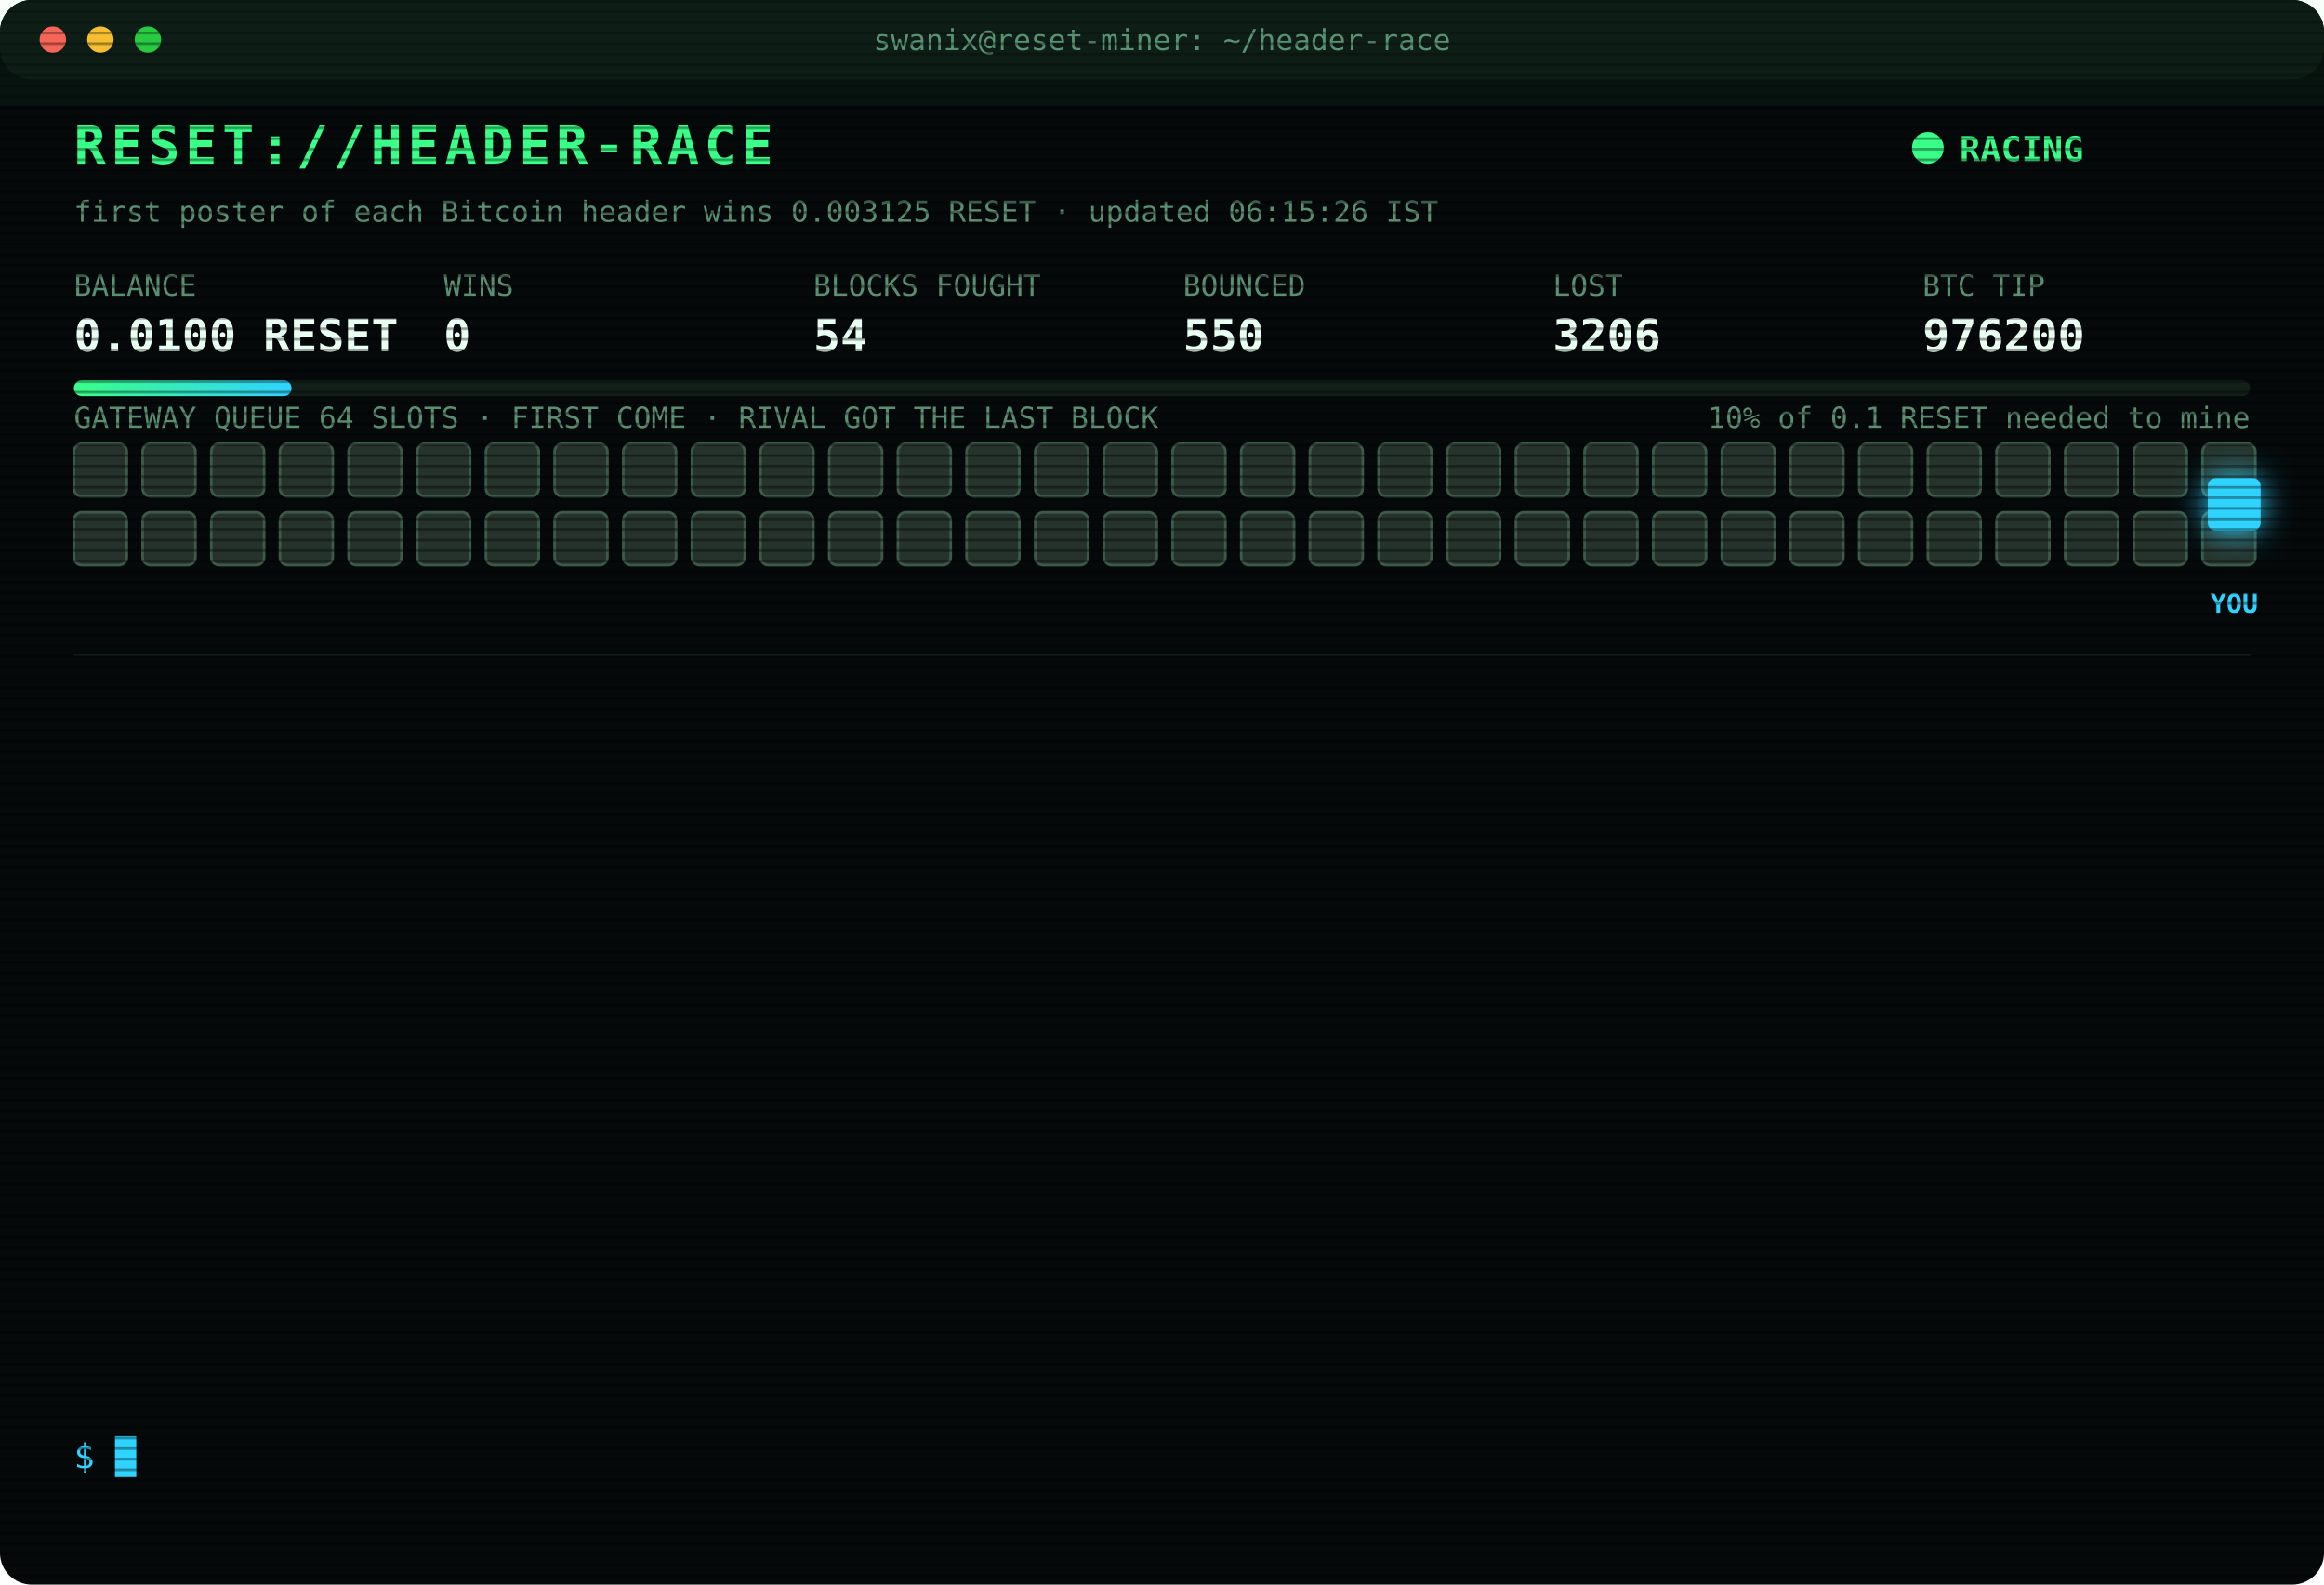
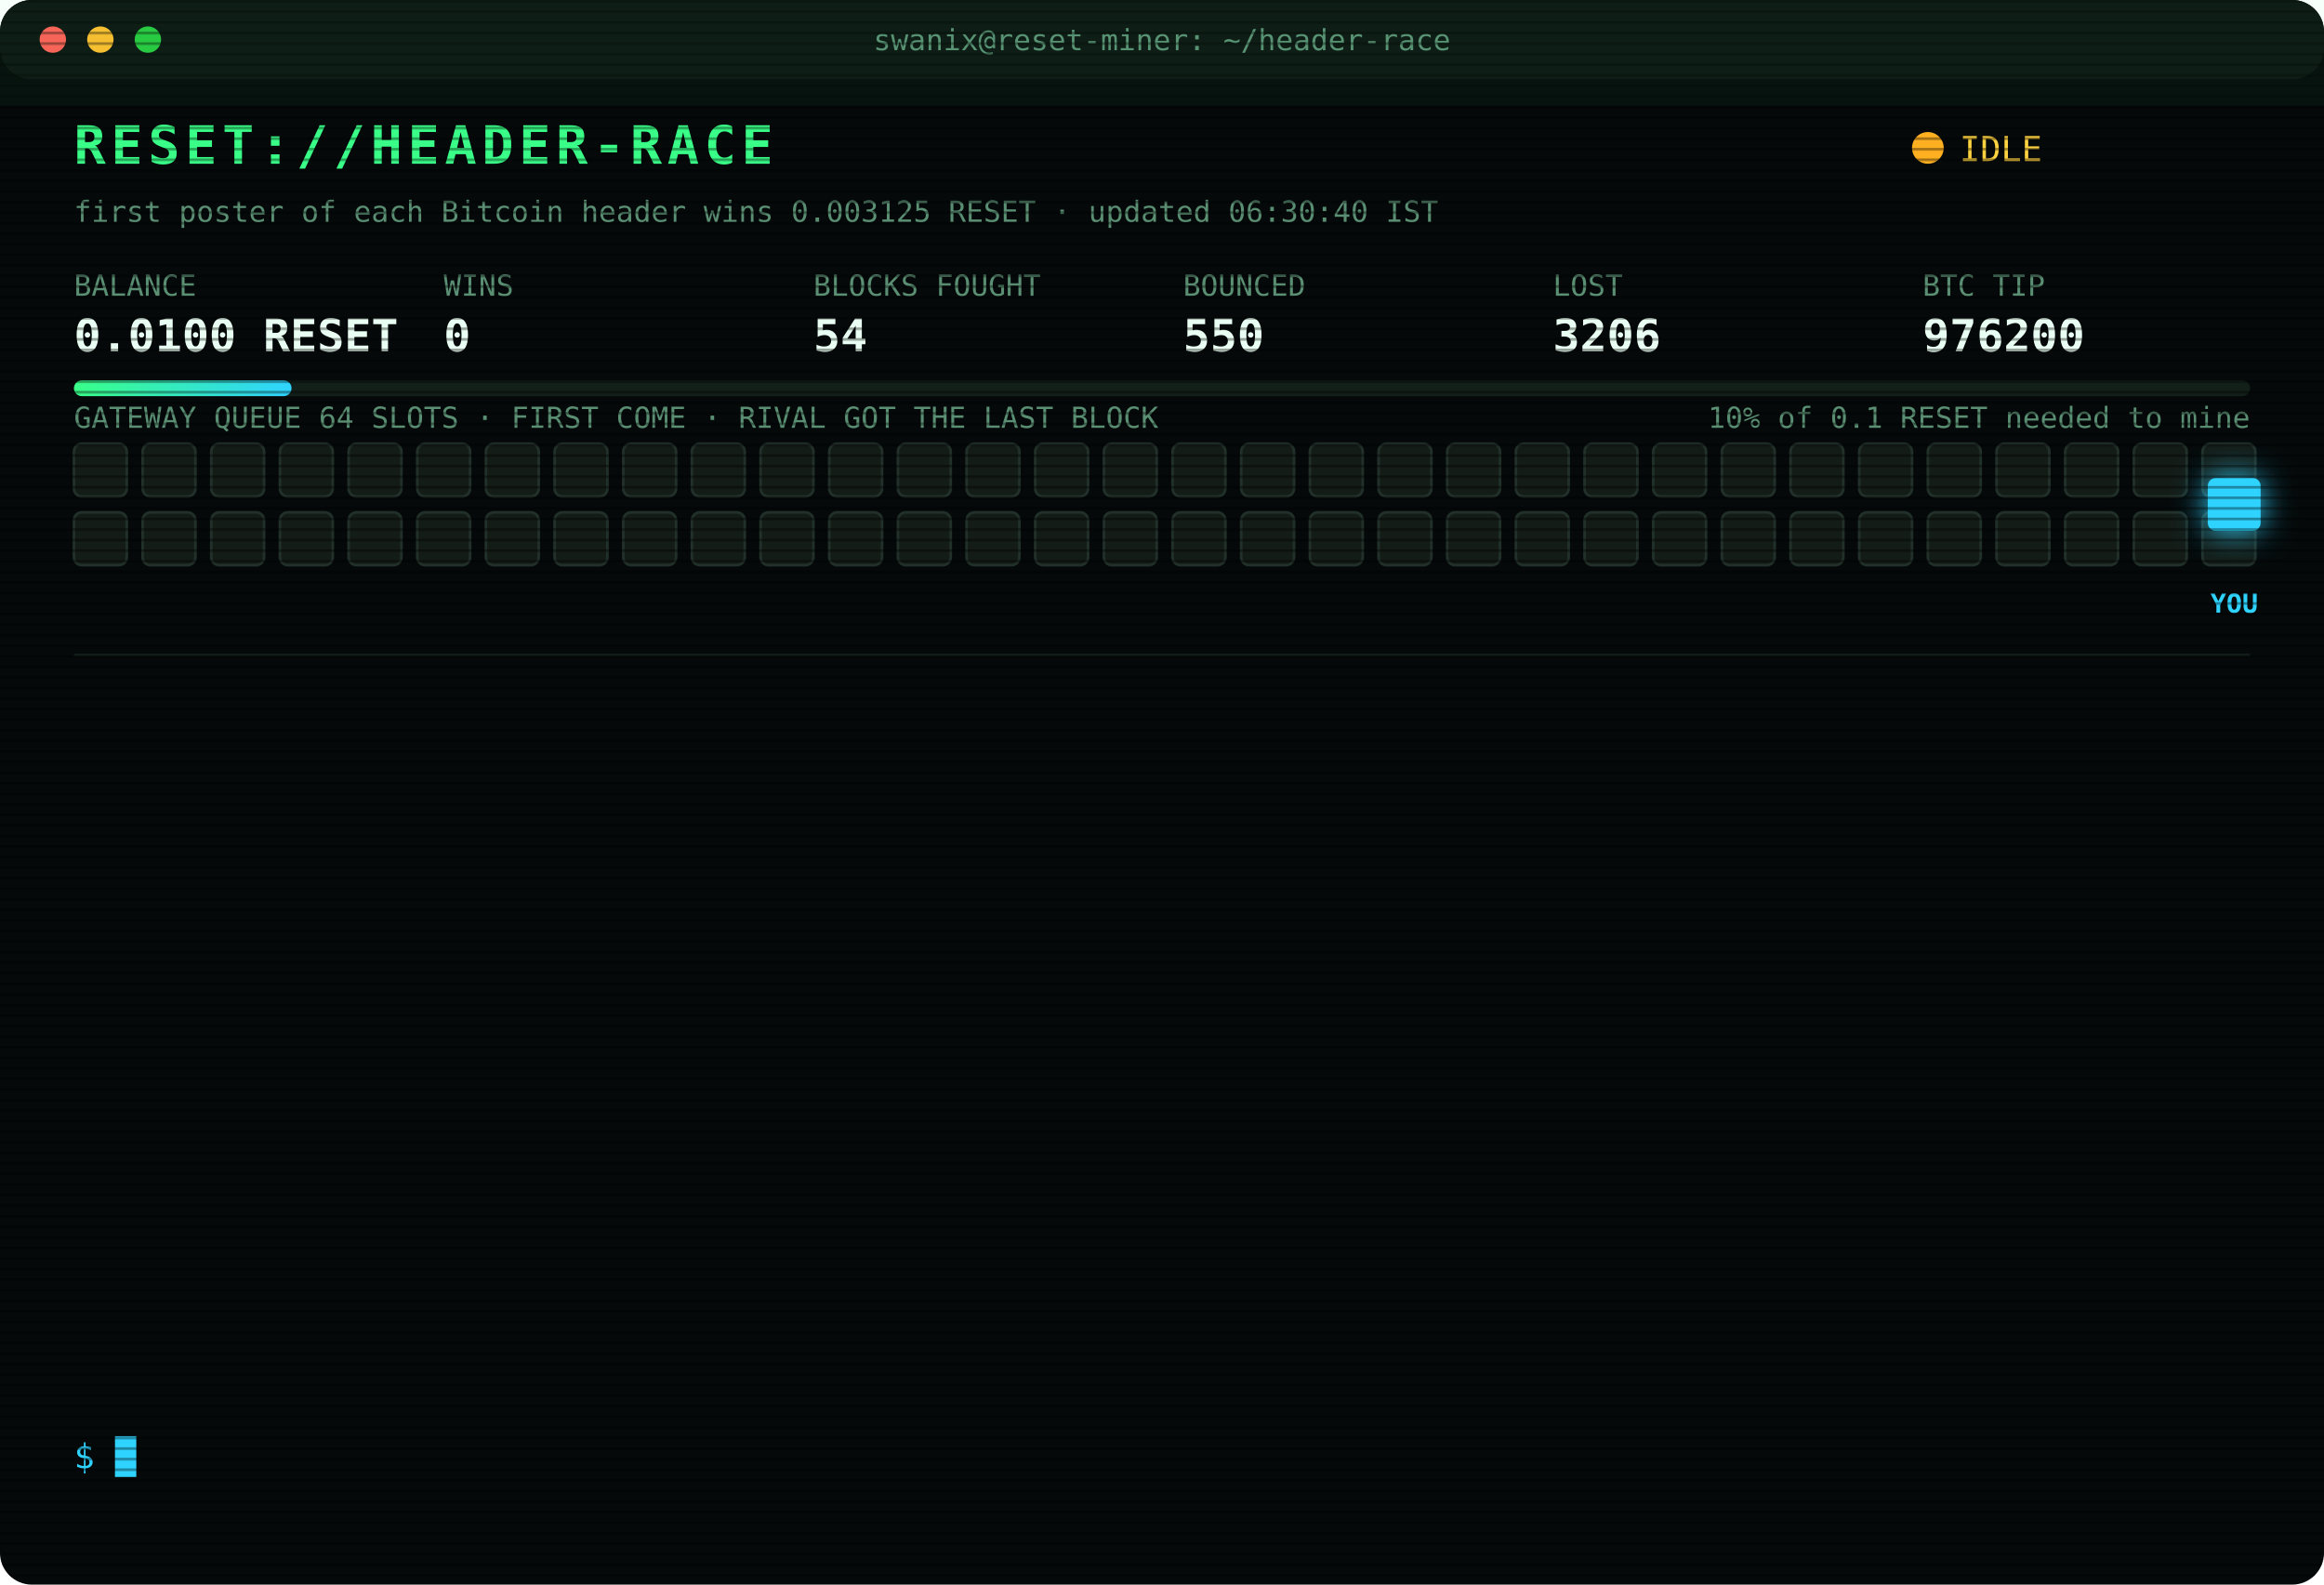
<svg xmlns="http://www.w3.org/2000/svg" width="880" height="600" viewBox="0 0 880 600" font-family="ui-monospace,SFMono-Regular,Menlo,Consolas,monospace">
  <style>
text{font-size:13px;fill:#7CFFB2}
.title{font-size:20px;font-weight:700;fill:#39FF88;letter-spacing:2px;animation:glitch 3s infinite steps(1)}
.sub{fill:#2fd3ff}.k{fill:#5a8f73;font-size:11px}.v{font-size:17px;font-weight:700;fill:#eafff3}
.ts{fill:#3f6b56}.boot{fill:#2fd3ff}.dim{fill:#5a8f73}.bad{fill:#ff4d6d}.warn{fill:#ffd23f}.mag{fill:#ff5cf0}.win{fill:#39FF88;font-weight:700}
.tag{font-size:10px;fill:#2fd3ff;font-weight:700}
.rival{fill:#26332c;stroke:#3c5a49;animation:jam 1.2s infinite alternate}
.idle{fill:#141c18;stroke:#22302a;animation:breathe 4s infinite}
.me{fill:#2fd3ff;filter:drop-shadow(0 0 6px #2fd3ff)}
.hover{animation:nudge 1.1s infinite ease-in-out}.bounce{animation:kick 1.4s infinite}
.ln{opacity:0;animation:in .4s forwards}
.cur{animation:blink 1s infinite steps(1)}
.scan{animation:scan 6s infinite linear}
.led{animation:blink 1.4s infinite}
@keyframes in{from{opacity:0;transform:translateX(-6px)}to{opacity:1;transform:none}}
@keyframes blink{50%{opacity:0}}
@keyframes jam{to{fill:#33463b}}
@keyframes breathe{50%{opacity:.4}}
@keyframes nudge{50%{transform:translateX(-10px)}}
@keyframes kick{0%,100%{transform:none}30%{transform:translateX(-14px)}55%{transform:translateX(10px) translateY(-6px)}}
@keyframes glitch{0%,92%{transform:none}93%{transform:translateX(2px);fill:#ff4d6d}95%{transform:translateX(-2px);fill:#2fd3ff}97%{transform:none}}
@keyframes scan{from{transform:translateY(-40px)}to{transform:translateY(600px)}}
</style>
  <defs>
    <pattern id="sl" width="4" height="4" patternUnits="userSpaceOnUse">
      <rect width="4" height="1" fill="#000" opacity=".35" />
    </pattern>
    <linearGradient id="bar">
      <stop offset="0" stop-color="#39FF88" />
      <stop offset="1" stop-color="#2fd3ff" />
    </linearGradient>
  </defs>
  <rect width="880" height="600" rx="12" fill="#05090a" />
  <rect width="880" height="30" rx="12" fill="#0d1512" />
  <circle cx="20" cy="15" r="5" fill="#ff5f57" />
  <circle cx="38" cy="15" r="5" fill="#febc2e" />
  <circle cx="56" cy="15" r="5" fill="#28c840" />
  <text x="440" y="19" text-anchor="middle" class="k">swanix@reset-miner: ~/header-race</text>
  <text x="28" y="62" class="title">RESET://HEADER-RACE</text>
-   <circle class="led" cx="730" cy="56" r="6" fill="#39FF88" />
-   <text x="742" y="61" class="win">RACING</text>
-   <text x="28" y="84" class="k">first poster of each Bitcoin header wins 0.003125 RESET · updated 06:15:26 IST</text>
+   <circle class="led" cx="730" cy="56" r="6" fill="#ffb020" />
+   <text x="742" y="61" class="warn">IDLE</text>
+   <text x="28" y="84" class="k">first poster of each Bitcoin header wins 0.003125 RESET · updated 06:30:40 IST</text>
  <text x="28" y="112" class="k">BALANCE</text>
  <text x="28" y="133" class="v">0.0100 RESET</text>
  <text x="168" y="112" class="k">WINS</text>
  <text x="168" y="133" class="v">0</text>
  <text x="308" y="112" class="k">BLOCKS FOUGHT</text>
  <text x="308" y="133" class="v">54</text>
  <text x="448" y="112" class="k">BOUNCED</text>
  <text x="448" y="133" class="v">550</text>
  <text x="588" y="112" class="k">LOST</text>
  <text x="588" y="133" class="v">3206</text>
  <text x="728" y="112" class="k">BTC TIP</text>
  <text x="728" y="133" class="v">976200</text>
  <rect x="28" y="144" width="824" height="6" rx="3" fill="#13201a" />
  <rect x="28" y="144" width="82.4" height="6" rx="3" fill="url(#bar)" />
  <text x="852" y="162" text-anchor="end" class="k">10% of 0.1 RESET needed to mine</text>
  <text x="28" y="162" class="k">GATEWAY QUEUE 64 SLOTS · FIRST COME · RIVAL GOT THE LAST BLOCK</text>
-   <rect class="rival" x="28" y="168" width="20" height="20" rx="3" style="animation-delay:0.00s" />
-   <rect class="rival" x="54" y="168" width="20" height="20" rx="3" style="animation-delay:0.05s" />
-   <rect class="rival" x="80" y="168" width="20" height="20" rx="3" style="animation-delay:0.10s" />
-   <rect class="rival" x="106" y="168" width="20" height="20" rx="3" style="animation-delay:0.15s" />
-   <rect class="rival" x="132" y="168" width="20" height="20" rx="3" style="animation-delay:0.20s" />
-   <rect class="rival" x="158" y="168" width="20" height="20" rx="3" style="animation-delay:0.25s" />
-   <rect class="rival" x="184" y="168" width="20" height="20" rx="3" style="animation-delay:0.30s" />
-   <rect class="rival" x="210" y="168" width="20" height="20" rx="3" style="animation-delay:0.35s" />
-   <rect class="rival" x="236" y="168" width="20" height="20" rx="3" style="animation-delay:0.40s" />
-   <rect class="rival" x="262" y="168" width="20" height="20" rx="3" style="animation-delay:0.45s" />
-   <rect class="rival" x="288" y="168" width="20" height="20" rx="3" style="animation-delay:0.50s" />
-   <rect class="rival" x="314" y="168" width="20" height="20" rx="3" style="animation-delay:0.55s" />
-   <rect class="rival" x="340" y="168" width="20" height="20" rx="3" style="animation-delay:0.60s" />
-   <rect class="rival" x="366" y="168" width="20" height="20" rx="3" style="animation-delay:0.65s" />
-   <rect class="rival" x="392" y="168" width="20" height="20" rx="3" style="animation-delay:0.70s" />
-   <rect class="rival" x="418" y="168" width="20" height="20" rx="3" style="animation-delay:0.75s" />
-   <rect class="rival" x="444" y="168" width="20" height="20" rx="3" style="animation-delay:0.80s" />
-   <rect class="rival" x="470" y="168" width="20" height="20" rx="3" style="animation-delay:0.85s" />
-   <rect class="rival" x="496" y="168" width="20" height="20" rx="3" style="animation-delay:0.90s" />
-   <rect class="rival" x="522" y="168" width="20" height="20" rx="3" style="animation-delay:0.95s" />
-   <rect class="rival" x="548" y="168" width="20" height="20" rx="3" style="animation-delay:1.00s" />
-   <rect class="rival" x="574" y="168" width="20" height="20" rx="3" style="animation-delay:1.05s" />
-   <rect class="rival" x="600" y="168" width="20" height="20" rx="3" style="animation-delay:1.10s" />
-   <rect class="rival" x="626" y="168" width="20" height="20" rx="3" style="animation-delay:1.15s" />
-   <rect class="rival" x="652" y="168" width="20" height="20" rx="3" style="animation-delay:1.20s" />
-   <rect class="rival" x="678" y="168" width="20" height="20" rx="3" style="animation-delay:1.25s" />
-   <rect class="rival" x="704" y="168" width="20" height="20" rx="3" style="animation-delay:1.30s" />
-   <rect class="rival" x="730" y="168" width="20" height="20" rx="3" style="animation-delay:1.35s" />
-   <rect class="rival" x="756" y="168" width="20" height="20" rx="3" style="animation-delay:1.40s" />
-   <rect class="rival" x="782" y="168" width="20" height="20" rx="3" style="animation-delay:1.45s" />
-   <rect class="rival" x="808" y="168" width="20" height="20" rx="3" style="animation-delay:1.50s" />
-   <rect class="rival" x="834" y="168" width="20" height="20" rx="3" style="animation-delay:1.55s" />
-   <rect class="rival" x="28" y="194" width="20" height="20" rx="3" style="animation-delay:1.60s" />
-   <rect class="rival" x="54" y="194" width="20" height="20" rx="3" style="animation-delay:1.65s" />
-   <rect class="rival" x="80" y="194" width="20" height="20" rx="3" style="animation-delay:1.70s" />
-   <rect class="rival" x="106" y="194" width="20" height="20" rx="3" style="animation-delay:1.75s" />
-   <rect class="rival" x="132" y="194" width="20" height="20" rx="3" style="animation-delay:1.80s" />
-   <rect class="rival" x="158" y="194" width="20" height="20" rx="3" style="animation-delay:1.85s" />
-   <rect class="rival" x="184" y="194" width="20" height="20" rx="3" style="animation-delay:1.90s" />
-   <rect class="rival" x="210" y="194" width="20" height="20" rx="3" style="animation-delay:1.95s" />
-   <rect class="rival" x="236" y="194" width="20" height="20" rx="3" style="animation-delay:2.00s" />
-   <rect class="rival" x="262" y="194" width="20" height="20" rx="3" style="animation-delay:2.05s" />
-   <rect class="rival" x="288" y="194" width="20" height="20" rx="3" style="animation-delay:2.10s" />
-   <rect class="rival" x="314" y="194" width="20" height="20" rx="3" style="animation-delay:2.15s" />
-   <rect class="rival" x="340" y="194" width="20" height="20" rx="3" style="animation-delay:2.20s" />
-   <rect class="rival" x="366" y="194" width="20" height="20" rx="3" style="animation-delay:2.25s" />
-   <rect class="rival" x="392" y="194" width="20" height="20" rx="3" style="animation-delay:2.30s" />
-   <rect class="rival" x="418" y="194" width="20" height="20" rx="3" style="animation-delay:2.35s" />
-   <rect class="rival" x="444" y="194" width="20" height="20" rx="3" style="animation-delay:2.40s" />
-   <rect class="rival" x="470" y="194" width="20" height="20" rx="3" style="animation-delay:2.45s" />
-   <rect class="rival" x="496" y="194" width="20" height="20" rx="3" style="animation-delay:2.50s" />
-   <rect class="rival" x="522" y="194" width="20" height="20" rx="3" style="animation-delay:2.55s" />
-   <rect class="rival" x="548" y="194" width="20" height="20" rx="3" style="animation-delay:2.60s" />
-   <rect class="rival" x="574" y="194" width="20" height="20" rx="3" style="animation-delay:2.65s" />
-   <rect class="rival" x="600" y="194" width="20" height="20" rx="3" style="animation-delay:2.70s" />
-   <rect class="rival" x="626" y="194" width="20" height="20" rx="3" style="animation-delay:2.75s" />
-   <rect class="rival" x="652" y="194" width="20" height="20" rx="3" style="animation-delay:2.80s" />
-   <rect class="rival" x="678" y="194" width="20" height="20" rx="3" style="animation-delay:2.85s" />
-   <rect class="rival" x="704" y="194" width="20" height="20" rx="3" style="animation-delay:2.90s" />
-   <rect class="rival" x="730" y="194" width="20" height="20" rx="3" style="animation-delay:2.95s" />
-   <rect class="rival" x="756" y="194" width="20" height="20" rx="3" style="animation-delay:3.00s" />
-   <rect class="rival" x="782" y="194" width="20" height="20" rx="3" style="animation-delay:3.05s" />
-   <rect class="rival" x="808" y="194" width="20" height="20" rx="3" style="animation-delay:3.10s" />
-   <rect class="rival" x="834" y="194" width="20" height="20" rx="3" style="animation-delay:3.15s" />
+   <rect class="idle" x="28" y="168" width="20" height="20" rx="3" style="animation-delay:0.00s" />
+   <rect class="idle" x="54" y="168" width="20" height="20" rx="3" style="animation-delay:0.05s" />
+   <rect class="idle" x="80" y="168" width="20" height="20" rx="3" style="animation-delay:0.10s" />
+   <rect class="idle" x="106" y="168" width="20" height="20" rx="3" style="animation-delay:0.15s" />
+   <rect class="idle" x="132" y="168" width="20" height="20" rx="3" style="animation-delay:0.20s" />
+   <rect class="idle" x="158" y="168" width="20" height="20" rx="3" style="animation-delay:0.25s" />
+   <rect class="idle" x="184" y="168" width="20" height="20" rx="3" style="animation-delay:0.30s" />
+   <rect class="idle" x="210" y="168" width="20" height="20" rx="3" style="animation-delay:0.35s" />
+   <rect class="idle" x="236" y="168" width="20" height="20" rx="3" style="animation-delay:0.40s" />
+   <rect class="idle" x="262" y="168" width="20" height="20" rx="3" style="animation-delay:0.45s" />
+   <rect class="idle" x="288" y="168" width="20" height="20" rx="3" style="animation-delay:0.50s" />
+   <rect class="idle" x="314" y="168" width="20" height="20" rx="3" style="animation-delay:0.55s" />
+   <rect class="idle" x="340" y="168" width="20" height="20" rx="3" style="animation-delay:0.60s" />
+   <rect class="idle" x="366" y="168" width="20" height="20" rx="3" style="animation-delay:0.65s" />
+   <rect class="idle" x="392" y="168" width="20" height="20" rx="3" style="animation-delay:0.70s" />
+   <rect class="idle" x="418" y="168" width="20" height="20" rx="3" style="animation-delay:0.75s" />
+   <rect class="idle" x="444" y="168" width="20" height="20" rx="3" style="animation-delay:0.80s" />
+   <rect class="idle" x="470" y="168" width="20" height="20" rx="3" style="animation-delay:0.85s" />
+   <rect class="idle" x="496" y="168" width="20" height="20" rx="3" style="animation-delay:0.90s" />
+   <rect class="idle" x="522" y="168" width="20" height="20" rx="3" style="animation-delay:0.95s" />
+   <rect class="idle" x="548" y="168" width="20" height="20" rx="3" style="animation-delay:1.00s" />
+   <rect class="idle" x="574" y="168" width="20" height="20" rx="3" style="animation-delay:1.05s" />
+   <rect class="idle" x="600" y="168" width="20" height="20" rx="3" style="animation-delay:1.10s" />
+   <rect class="idle" x="626" y="168" width="20" height="20" rx="3" style="animation-delay:1.15s" />
+   <rect class="idle" x="652" y="168" width="20" height="20" rx="3" style="animation-delay:1.20s" />
+   <rect class="idle" x="678" y="168" width="20" height="20" rx="3" style="animation-delay:1.25s" />
+   <rect class="idle" x="704" y="168" width="20" height="20" rx="3" style="animation-delay:1.30s" />
+   <rect class="idle" x="730" y="168" width="20" height="20" rx="3" style="animation-delay:1.35s" />
+   <rect class="idle" x="756" y="168" width="20" height="20" rx="3" style="animation-delay:1.40s" />
+   <rect class="idle" x="782" y="168" width="20" height="20" rx="3" style="animation-delay:1.45s" />
+   <rect class="idle" x="808" y="168" width="20" height="20" rx="3" style="animation-delay:1.50s" />
+   <rect class="idle" x="834" y="168" width="20" height="20" rx="3" style="animation-delay:1.55s" />
+   <rect class="idle" x="28" y="194" width="20" height="20" rx="3" style="animation-delay:1.60s" />
+   <rect class="idle" x="54" y="194" width="20" height="20" rx="3" style="animation-delay:1.65s" />
+   <rect class="idle" x="80" y="194" width="20" height="20" rx="3" style="animation-delay:1.70s" />
+   <rect class="idle" x="106" y="194" width="20" height="20" rx="3" style="animation-delay:1.75s" />
+   <rect class="idle" x="132" y="194" width="20" height="20" rx="3" style="animation-delay:1.80s" />
+   <rect class="idle" x="158" y="194" width="20" height="20" rx="3" style="animation-delay:1.85s" />
+   <rect class="idle" x="184" y="194" width="20" height="20" rx="3" style="animation-delay:1.90s" />
+   <rect class="idle" x="210" y="194" width="20" height="20" rx="3" style="animation-delay:1.95s" />
+   <rect class="idle" x="236" y="194" width="20" height="20" rx="3" style="animation-delay:2.00s" />
+   <rect class="idle" x="262" y="194" width="20" height="20" rx="3" style="animation-delay:2.05s" />
+   <rect class="idle" x="288" y="194" width="20" height="20" rx="3" style="animation-delay:2.10s" />
+   <rect class="idle" x="314" y="194" width="20" height="20" rx="3" style="animation-delay:2.15s" />
+   <rect class="idle" x="340" y="194" width="20" height="20" rx="3" style="animation-delay:2.20s" />
+   <rect class="idle" x="366" y="194" width="20" height="20" rx="3" style="animation-delay:2.25s" />
+   <rect class="idle" x="392" y="194" width="20" height="20" rx="3" style="animation-delay:2.30s" />
+   <rect class="idle" x="418" y="194" width="20" height="20" rx="3" style="animation-delay:2.35s" />
+   <rect class="idle" x="444" y="194" width="20" height="20" rx="3" style="animation-delay:2.40s" />
+   <rect class="idle" x="470" y="194" width="20" height="20" rx="3" style="animation-delay:2.45s" />
+   <rect class="idle" x="496" y="194" width="20" height="20" rx="3" style="animation-delay:2.50s" />
+   <rect class="idle" x="522" y="194" width="20" height="20" rx="3" style="animation-delay:2.55s" />
+   <rect class="idle" x="548" y="194" width="20" height="20" rx="3" style="animation-delay:2.60s" />
+   <rect class="idle" x="574" y="194" width="20" height="20" rx="3" style="animation-delay:2.65s" />
+   <rect class="idle" x="600" y="194" width="20" height="20" rx="3" style="animation-delay:2.70s" />
+   <rect class="idle" x="626" y="194" width="20" height="20" rx="3" style="animation-delay:2.75s" />
+   <rect class="idle" x="652" y="194" width="20" height="20" rx="3" style="animation-delay:2.80s" />
+   <rect class="idle" x="678" y="194" width="20" height="20" rx="3" style="animation-delay:2.85s" />
+   <rect class="idle" x="704" y="194" width="20" height="20" rx="3" style="animation-delay:2.90s" />
+   <rect class="idle" x="730" y="194" width="20" height="20" rx="3" style="animation-delay:2.95s" />
+   <rect class="idle" x="756" y="194" width="20" height="20" rx="3" style="animation-delay:3.00s" />
+   <rect class="idle" x="782" y="194" width="20" height="20" rx="3" style="animation-delay:3.05s" />
+   <rect class="idle" x="808" y="194" width="20" height="20" rx="3" style="animation-delay:3.10s" />
+   <rect class="idle" x="834" y="194" width="20" height="20" rx="3" style="animation-delay:3.15s" />
  <g class="hover">
    <rect class="me" x="836" y="181" width="20" height="20" rx="3" />
    <text class="tag" x="846" y="232" text-anchor="middle">YOU</text>
  </g>
  <line x1="28" x2="852" y1="248" y2="248" stroke="#13201a" />
  <g class="ln" style="animation-delay:0.40s">
    <text x="28" y="270" class="ts">02:53:32</text>
    <text x="104" y="270" class="bad">[LOST] #976186 taken by a rival miner</text>
  </g>
  <g class="ln" style="animation-delay:0.65s">
    <text x="28" y="292" class="ts">02:56:55</text>
    <text x="104" y="292" class="bad">[LOST] #976187 taken by a rival miner</text>
  </g>
  <g class="ln" style="animation-delay:0.90s">
    <text x="28" y="314" class="ts">03:22:37</text>
    <text x="104" y="314" class="bad">[LOST] #976188 taken by a rival miner</text>
  </g>
  <g class="ln" style="animation-delay:1.15s">
    <text x="28" y="336" class="ts">03:25:21</text>
    <text x="104" y="336" class="bad">[LOST] #976189 taken by a rival miner</text>
  </g>
  <g class="ln" style="animation-delay:1.40s">
    <text x="28" y="358" class="ts">03:44:26</text>
    <text x="104" y="358" class="bad">[LOST] #976191 taken by a rival miner</text>
  </g>
  <g class="ln" style="animation-delay:1.65s">
    <text x="28" y="380" class="ts">03:59:05</text>
    <text x="104" y="380" class="bad">[LOST] #976192 taken by a rival miner</text>
  </g>
  <g class="ln" style="animation-delay:1.90s">
    <text x="28" y="402" class="ts">04:00:27</text>
    <text x="104" y="402" class="bad">[LOST] #976193 taken by a rival miner</text>
  </g>
  <g class="ln" style="animation-delay:2.15s">
    <text x="28" y="424" class="ts">04:41:31</text>
    <text x="104" y="424" class="bad">[LOST] #976194 taken by a rival miner</text>
  </g>
  <g class="ln" style="animation-delay:2.40s">
    <text x="28" y="446" class="ts">04:41:38</text>
    <text x="104" y="446" class="bad">[LOST] #976195 taken by a rival miner</text>
  </g>
  <g class="ln" style="animation-delay:2.65s">
    <text x="28" y="468" class="ts">05:05:17</text>
    <text x="104" y="468" class="bad">[LOST] #976196 taken by a rival miner</text>
  </g>
  <g class="ln" style="animation-delay:2.90s">
    <text x="28" y="490" class="ts">05:25:38</text>
    <text x="104" y="490" class="bad">[LOST] #976197 taken by a rival miner</text>
  </g>
  <g class="ln" style="animation-delay:3.15s">
    <text x="28" y="512" class="ts">05:44:24</text>
    <text x="104" y="512" class="bad">[LOST] #976199 taken by a rival miner</text>
  </g>
  <g class="ln" style="animation-delay:3.40s">
    <text x="28" y="534" class="ts">05:59:15</text>
    <text x="104" y="534" class="bad">[LOST] #976200 taken by a rival miner</text>
  </g>
  <text x="28" y="556" class="sub">$ <tspan class="cur">█</tspan>
  </text>
  <rect width="880" height="600" rx="12" fill="url(#sl)" pointer-events="none" />
  <rect class="scan" width="880" height="40" fill="#39FF88" opacity=".04" />
</svg>
